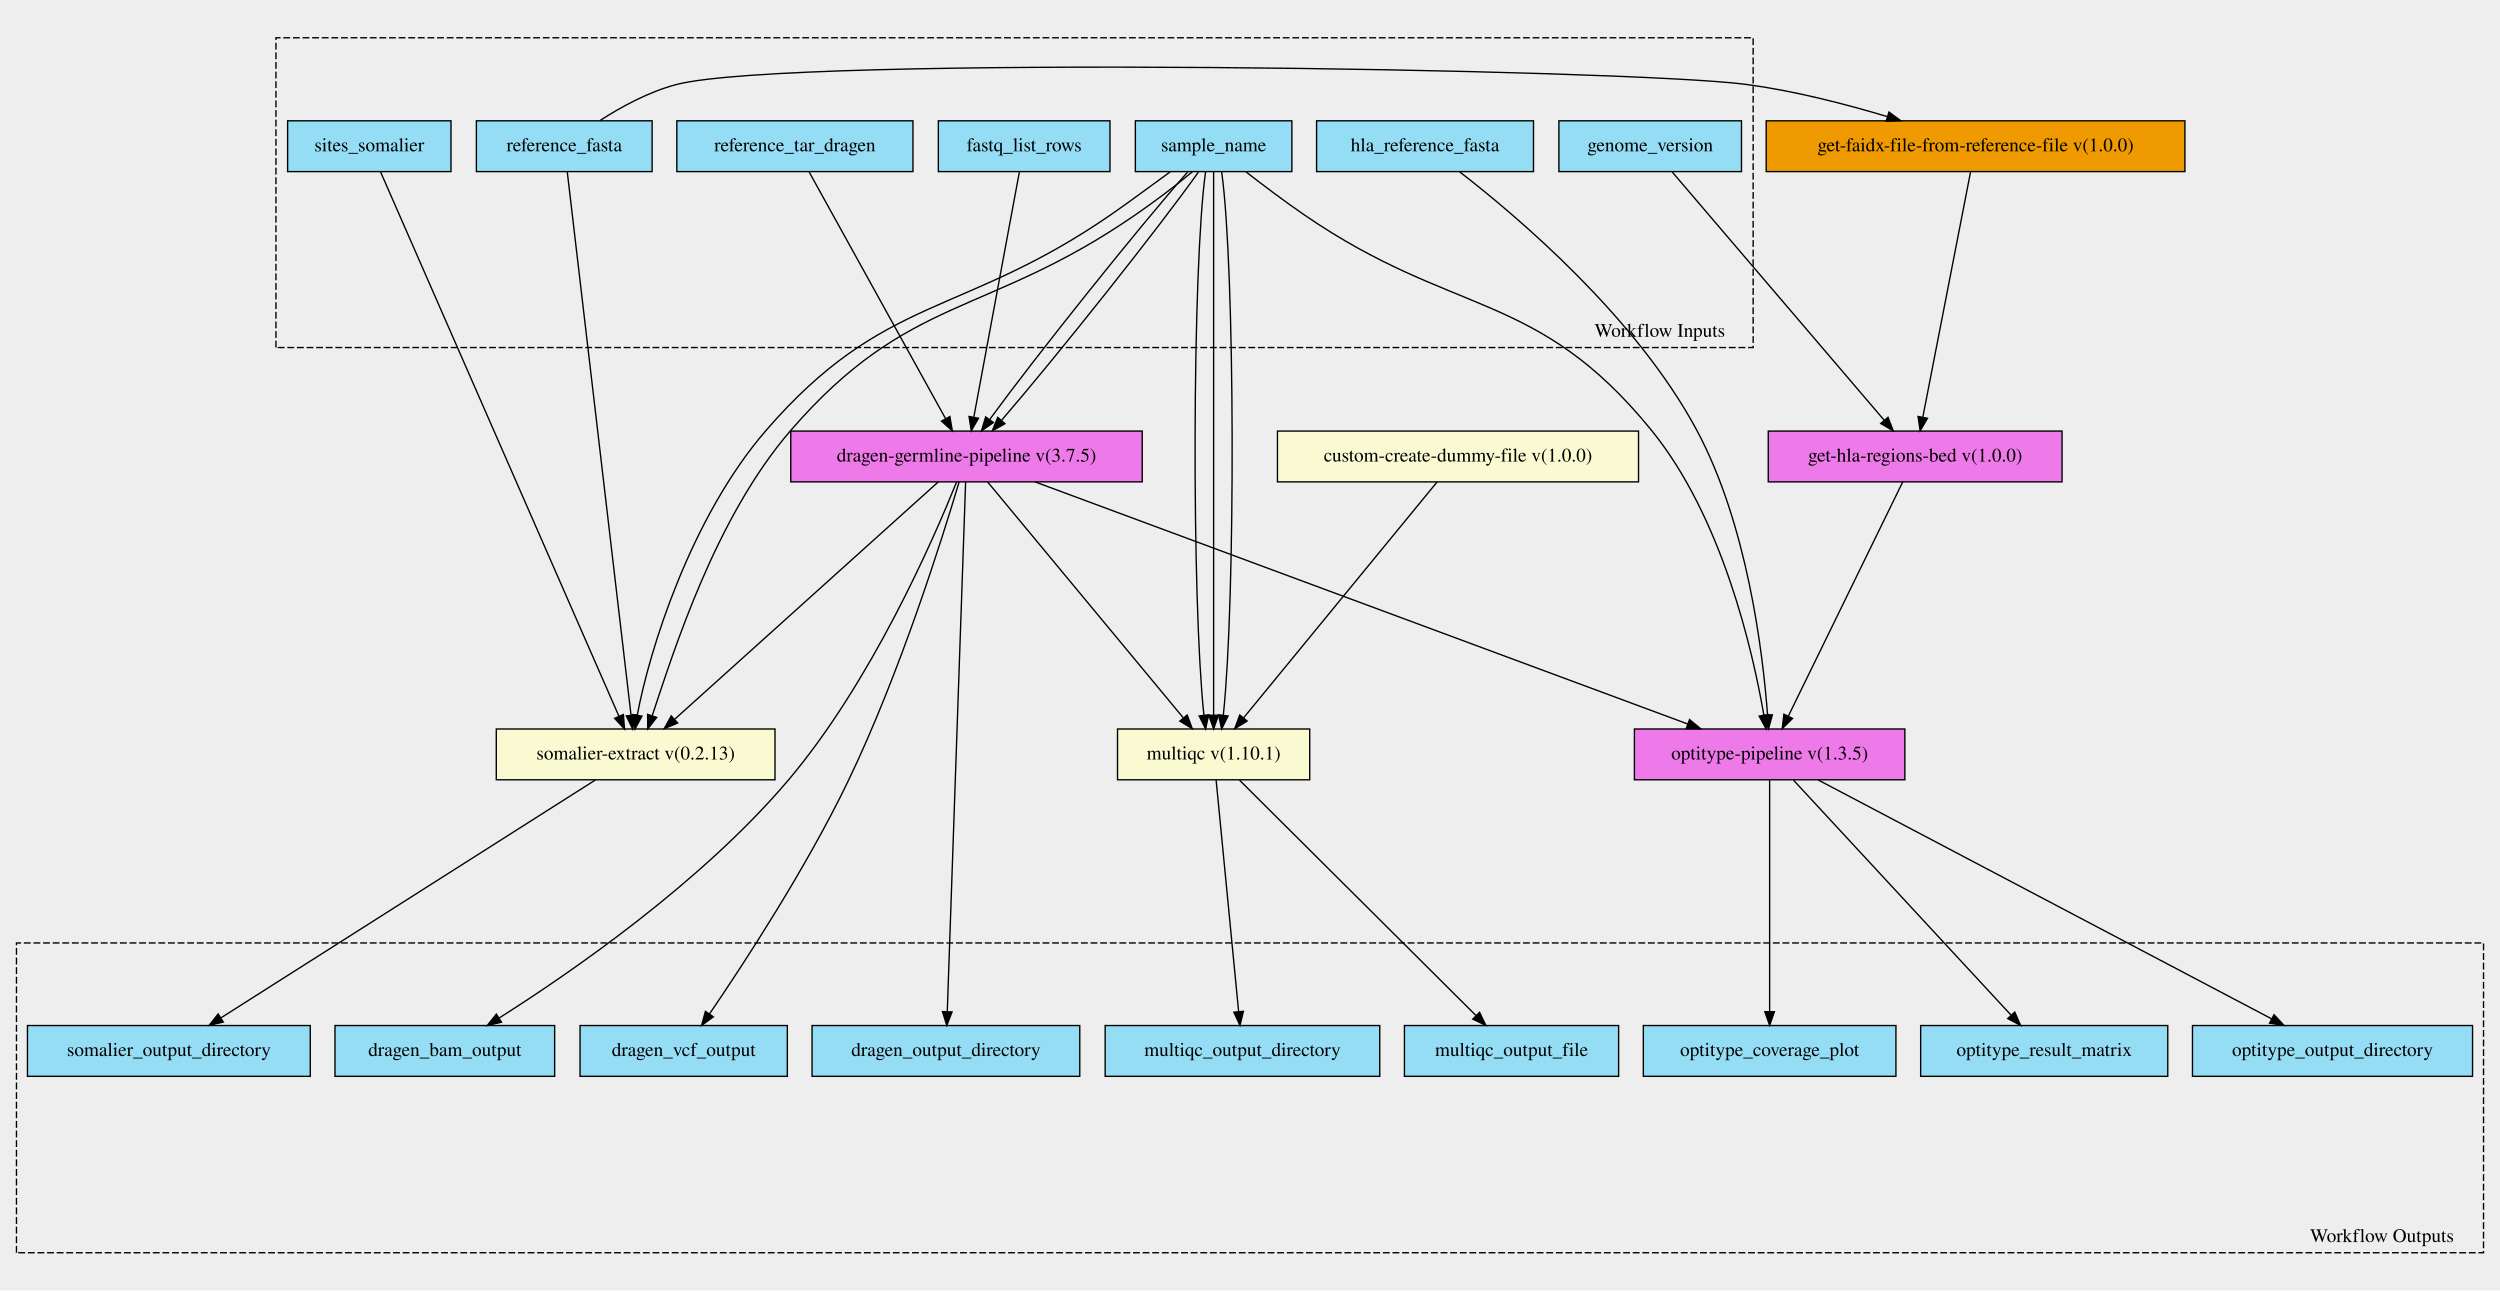
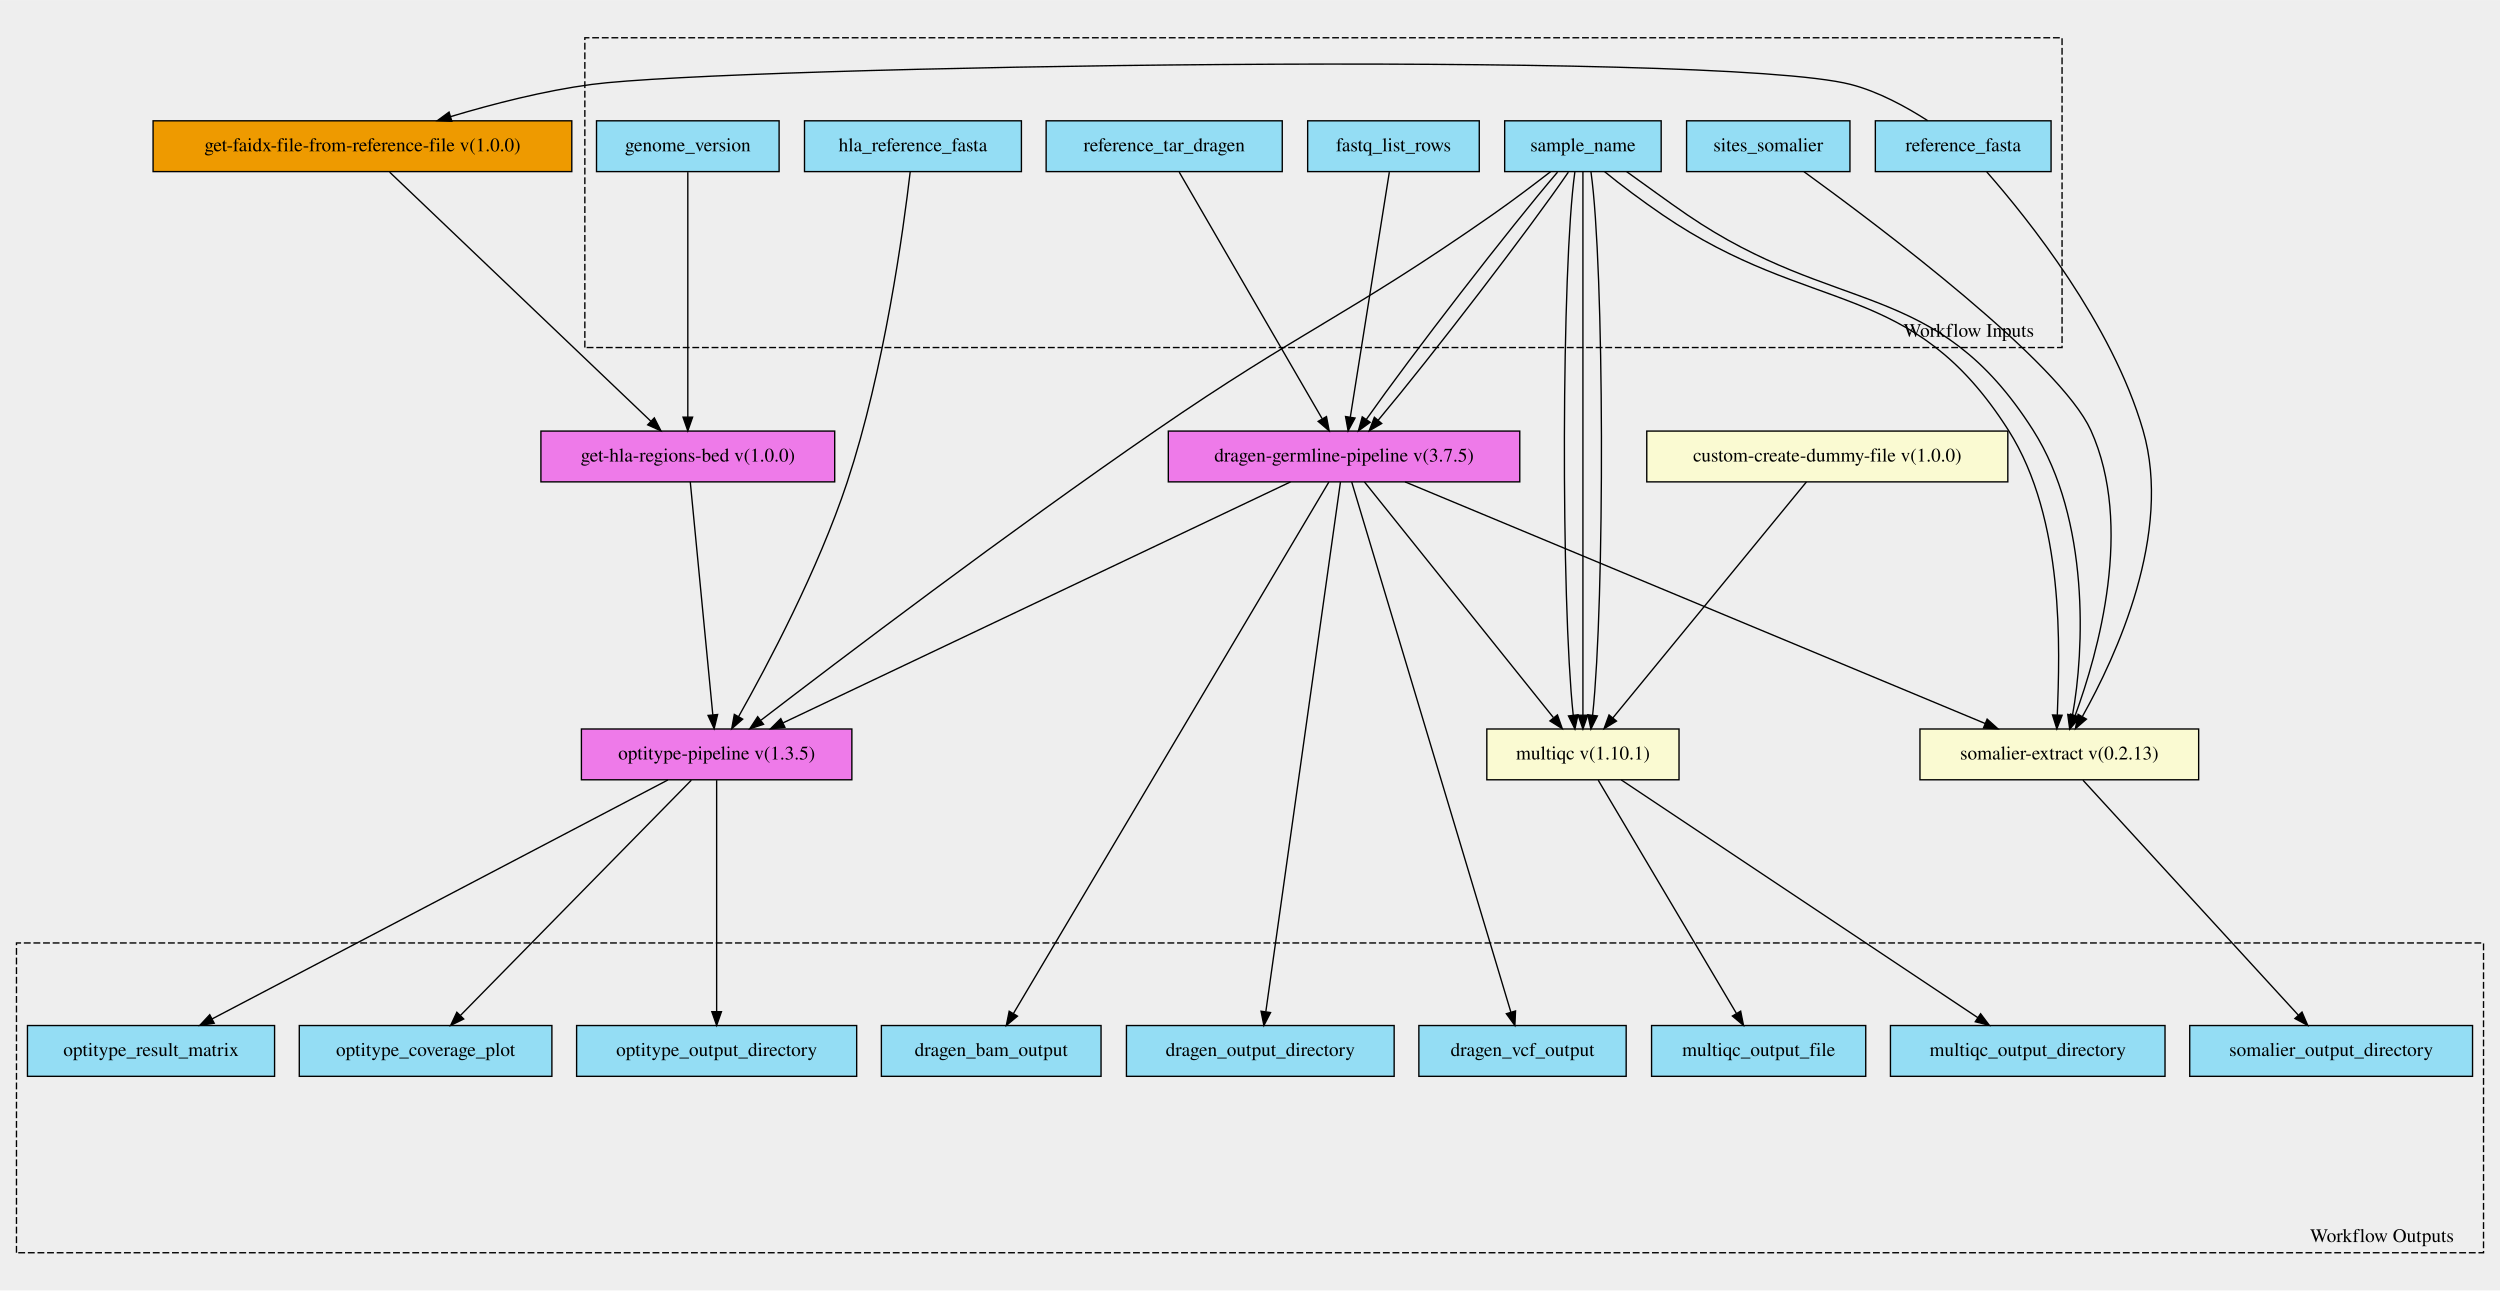
<svg xmlns="http://www.w3.org/2000/svg" xmlns:xlink="http://www.w3.org/1999/xlink" width="1821pt" height="940pt" viewBox="0.00 0.00 1821.00 939.88">
  <g id="graph0" class="graph" transform="scale(1 1) rotate(0) translate(4 935.882)">
    <polygon fill="#eeeeee" stroke="transparent" points="-4,4 -4,-935.882 1817,-935.882 1817,4 -4,4" />
    <g id="clust1" class="cluster">
-       <polygon fill="#eeeeee" stroke="#000000" stroke-dasharray="5,2" points="197,-682.794 197,-908.438 1273,-908.438 1273,-682.794 197,-682.794" />
-       <text text-anchor="middle" x="1205" y="-690.594" font-family="Times,serif" font-size="14.00" fill="#000000">Workflow Inputs</text>
+       <polygon fill="#eeeeee" stroke="#000000" stroke-dasharray="5,2" points="422,-682.794 422,-908.438 1498,-908.438 1498,-682.794 422,-682.794" />
+       <text text-anchor="middle" x="1430" y="-690.594" font-family="Times,serif" font-size="14.00" fill="#000000">Workflow Inputs</text>
    </g>
    <g id="clust2" class="cluster">
      <polygon fill="#eeeeee" stroke="#000000" stroke-dasharray="5,2" points="8,-23.444 8,-249.088 1805,-249.088 1805,-23.444 8,-23.444" />
      <text text-anchor="middle" x="1731" y="-31.244" font-family="Times,serif" font-size="14.00" fill="#000000">Workflow Outputs</text>
    </g>
    <g id="node1" class="node">
      <g id="a_node1">
-         <a xlink:title="The reference fasta file with a .fai index.&#10;Required for somalier and optitype steps&#10;">
-           <polygon fill="#94ddf4" stroke="#000000" points="343,-810.944 343,-847.944 471,-847.944 471,-810.944 343,-810.944" />
-           <text text-anchor="middle" x="407" y="-825.744" font-family="Times,serif" font-size="14.00" fill="#000000">reference_fasta</text>
-         </a>
-       </g>
+         <a xlink:title="What is the name of the sample?&#10;Used to pre-fill out many other inputs.&#10;">
+           <polygon fill="#94ddf4" stroke="#000000" points="1092,-810.944 1092,-847.944 1206,-847.944 1206,-810.944 1092,-810.944" />
+           <text text-anchor="middle" x="1149" y="-825.744" font-family="Times,serif" font-size="14.00" fill="#000000">sample_name</text>
+         </a>
+       </g>
+     </g>
+     <g id="node17" class="node">
+       <g id="a_node17">
+         <a xlink:href="https://github.com/umccr/cwl-ica/blob/beta-release/.github/catalogue/docs/workflows/dragen-germline-pipeline/3.7.5/dragen-germline-pipeline__3.7.5.md" xlink:title="Runs the dragen germline 3.7.5 workflow&#10;">
+           <polygon fill="#ee7ae9" stroke="#000000" points="847,-584.944 847,-621.944 1103,-621.944 1103,-584.944 847,-584.944" />
+           <text text-anchor="middle" x="975" y="-599.744" font-family="Times,serif" font-size="14.00" fill="#000000">dragen-germline-pipeline v(3.7.5)</text>
+         </a>
+       </g>
+     </g>
+     <g id="edge16" class="edge">
+       <path fill="none" stroke="#000000" d="M1130.518,-810.564C1096.153,-770.499 1023.844,-676.849 991.235,-630.463" />
+       <polygon fill="#000000" stroke="#000000" points="994.018,-628.336 985.445,-622.111 988.265,-632.323 994.018,-628.336" />
+     </g>
+     <g id="edge17" class="edge">
+       <path fill="none" stroke="#000000" d="M1138.41,-810.564C1110.968,-770.332 1038.589,-676.069 999.889,-629.887" />
+       <polygon fill="#000000" stroke="#000000" points="1002.434,-627.477 993.299,-622.111 997.094,-632.003 1002.434,-627.477" />
    </g>
    <g id="node18" class="node">
      <g id="a_node18">
+         <a xlink:href="https://github.com/umccr/cwl-ica/blob/beta-release/.github/catalogue/docs/tools/multiqc/1.10.1/multiqc__1.10.1.md" xlink:title="Runs multiqc on the run folder&#10;Uses a dummy file so that the folder can be placed in 'stream' mode.&#10;">
+           <polygon fill="#fafad2" stroke="#000000" points="1079,-367.944 1079,-404.944 1219,-404.944 1219,-367.944 1079,-367.944" />
+           <text text-anchor="middle" x="1149" y="-382.744" font-family="Times,serif" font-size="14.00" fill="#000000">multiqc v(1.10.1)</text>
+         </a>
+       </g>
+     </g>
+     <g id="edge18" class="edge">
+       <path fill="none" stroke="#000000" d="M1143.133,-810.691C1133.372,-741.273 1132.973,-498.601 1141.935,-415.002" />
+       <polygon fill="#000000" stroke="#000000" points="1145.424,-415.306 1143.168,-404.954 1138.476,-414.454 1145.424,-415.306" />
+     </g>
+     <g id="edge19" class="edge">
+       <path fill="none" stroke="#000000" d="M1149,-810.691C1149,-741.273 1149,-498.601 1149,-415.002" />
+       <polygon fill="#000000" stroke="#000000" points="1152.5,-414.954 1149,-404.954 1145.5,-414.954 1152.5,-414.954" />
+     </g>
+     <g id="edge20" class="edge">
+       <path fill="none" stroke="#000000" d="M1154.867,-810.691C1164.628,-741.273 1165.027,-498.601 1156.065,-415.002" />
+       <polygon fill="#000000" stroke="#000000" points="1159.524,-414.454 1154.832,-404.954 1152.576,-415.306 1159.524,-414.454" />
+     </g>
+     <g id="node19" class="node">
+       <g id="a_node19">
+         <a xlink:href="https://github.com/umccr/cwl-ica/blob/beta-release/.github/catalogue/docs/workflows/optitype-pipeline/1.3.5/optitype-pipeline__1.3.5.md" xlink:title="Run the optitype pipeline&#10;">
+           <polygon fill="#ee7ae9" stroke="#000000" points="419.5,-367.944 419.5,-404.944 616.5,-404.944 616.5,-367.944 419.5,-367.944" />
+           <text text-anchor="middle" x="518" y="-382.744" font-family="Times,serif" font-size="14.00" fill="#000000">optitype-pipeline v(1.3.5)</text>
+         </a>
+       </g>
+     </g>
+     <g id="edge21" class="edge">
+       <path fill="none" stroke="#000000" d="M1125.504,-810.935C1113.047,-801.303 1097.384,-789.478 1083,-779.444 976.931,-705.45 944.543,-695.753 838,-622.444 730.628,-548.564 607.572,-455.289 550.372,-411.415" />
+       <polygon fill="#000000" stroke="#000000" points="552.157,-408.373 542.095,-405.058 547.894,-413.925 552.157,-408.373" />
+     </g>
+     <g id="node20" class="node">
+       <g id="a_node20">
        <a xlink:href="https://github.com/umccr/cwl-ica/blob/beta-release/.github/catalogue/docs/tools/somalier-extract/0.2.13/somalier-extract__0.2.13.md" xlink:title="Runs the somalier extract function to call the fingerprint on the germline bam file&#10;">
-           <polygon fill="#fafad2" stroke="#000000" points="357.5,-367.944 357.5,-404.944 560.5,-404.944 560.5,-367.944 357.5,-367.944" />
-           <text text-anchor="middle" x="459" y="-382.744" font-family="Times,serif" font-size="14.00" fill="#000000">somalier-extract v(0.2.13)</text>
-         </a>
-       </g>
-     </g>
-     <g id="edge16" class="edge">
-       <path fill="none" stroke="#000000" d="M409.201,-810.691C417.35,-741.273 445.835,-498.601 455.648,-415.002" />
-       <polygon fill="#000000" stroke="#000000" points="459.137,-415.294 456.827,-404.954 452.185,-414.478 459.137,-415.294" />
+           <polygon fill="#fafad2" stroke="#000000" points="1394.5,-367.944 1394.5,-404.944 1597.5,-404.944 1597.5,-367.944 1394.5,-367.944" />
+           <text text-anchor="middle" x="1496" y="-382.744" font-family="Times,serif" font-size="14.00" fill="#000000">somalier-extract v(0.2.13)</text>
+         </a>
+       </g>
+     </g>
+     <g id="edge22" class="edge">
+       <path fill="none" stroke="#000000" d="M1164.809,-810.895C1176.475,-801.253 1192.377,-789.429 1207,-779.444 1315.974,-705.028 1388.252,-733.833 1459,-622.444 1500.147,-557.659 1496.282,-462.423 1494.545,-415.191" />
+       <polygon fill="#000000" stroke="#000000" points="1498.039,-414.939 1494.2,-405.064 1491.043,-415.178 1498.039,-414.939" />
+     </g>
+     <g id="edge23" class="edge">
+       <path fill="none" stroke="#000000" d="M1180.86,-810.895C1194.475,-801.253 1210.377,-789.429 1225,-779.444 1333.974,-705.028 1406.252,-733.833 1477,-622.444 1518.234,-557.523 1514.265,-462.022 1505.585,-414.893" />
+       <polygon fill="#000000" stroke="#000000" points="1509.005,-414.148 1503.553,-405.064 1502.15,-415.566 1509.005,-414.148" />
+     </g>
+     <g id="node2" class="node">
+       <g id="a_node2">
+         <a xlink:title="Path to ref data tarball&#10;">
+           <polygon fill="#94ddf4" stroke="#000000" points="758,-810.944 758,-847.944 930,-847.944 930,-810.944 758,-810.944" />
+           <text text-anchor="middle" x="844" y="-825.744" font-family="Times,serif" font-size="14.00" fill="#000000">reference_tar_dragen</text>
+         </a>
+       </g>
+     </g>
+     <g id="edge24" class="edge">
+       <path fill="none" stroke="#000000" d="M854.944,-810.564C878.071,-770.665 932,-677.627 959.001,-631.044" />
+       <polygon fill="#000000" stroke="#000000" points="962.193,-632.518 964.18,-622.111 956.137,-629.007 962.193,-632.518" />
+     </g>
+     <g id="node3" class="node">
+       <g id="a_node3">
+         <a xlink:title="Either hg38 (default) or GRCh37?&#10;Used to set chromosome regions to filter down bam file for optitype workflow&#10;">
+           <polygon fill="#94ddf4" stroke="#000000" points="430.5,-810.944 430.5,-847.944 563.5,-847.944 563.5,-810.944 430.5,-810.944" />
+           <text text-anchor="middle" x="497" y="-825.744" font-family="Times,serif" font-size="14.00" fill="#000000">genome_version</text>
+         </a>
+       </g>
+     </g>
+     <g id="node23" class="node">
+       <g id="a_node23">
+         <a xlink:href="https://github.com/umccr/cwl-ica/blob/beta-release/.github/catalogue/docs/workflows/get-hla-regions-bed/1.0.0/get-hla-regions-bed__1.0.0.md" xlink:title="Get the hla regions for input into the optitype workflow&#10;">
+           <polygon fill="#ee7ae9" stroke="#000000" points="390,-584.944 390,-621.944 604,-621.944 604,-584.944 390,-584.944" />
+           <text text-anchor="middle" x="497" y="-599.744" font-family="Times,serif" font-size="14.00" fill="#000000">get-hla-regions-bed v(1.0.0)</text>
+         </a>
+       </g>
+     </g>
+     <g id="edge25" class="edge">
+       <path fill="none" stroke="#000000" d="M497,-810.564C497,-770.998 497,-679.177 497,-632.221" />
+       <polygon fill="#000000" stroke="#000000" points="500.5,-632.111 497,-622.111 493.5,-632.111 500.5,-632.111" />
+     </g>
+     <g id="node4" class="node">
+       <g id="a_node4">
+         <a xlink:title="Reference to align / filter large output bam to before running through optitype tool&#10;">
+           <polygon fill="#94ddf4" stroke="#000000" points="582,-810.944 582,-847.944 740,-847.944 740,-810.944 582,-810.944" />
+           <text text-anchor="middle" x="661" y="-825.744" font-family="Times,serif" font-size="14.00" fill="#000000">hla_reference_fasta</text>
+         </a>
+       </g>
+     </g>
+     <g id="edge26" class="edge">
+       <path fill="none" stroke="#000000" d="M658.998,-810.902C654.172,-769.459 640.234,-666.513 613,-584.444 591.911,-520.894 555.049,-451.356 533.979,-413.952" />
+       <polygon fill="#000000" stroke="#000000" points="536.966,-412.123 528.982,-405.158 530.88,-415.582 536.966,-412.123" />
+     </g>
+     <g id="node5" class="node">
+       <g id="a_node5">
+         <a xlink:title="The row of fastq lists.&#10;  Each row has the following attributes:&#10;    * RGID&#10;    * RGLB&#10;    * RGSM&#10;    * Lane&#10;    * Read1File&#10;    * Read2File (optional)&#10;">
+           <polygon fill="#94ddf4" stroke="#000000" points="948.5,-810.944 948.5,-847.944 1073.5,-847.944 1073.5,-810.944 948.5,-810.944" />
+           <text text-anchor="middle" x="1011" y="-825.744" font-family="Times,serif" font-size="14.00" fill="#000000">fastq_list_rows</text>
+         </a>
+       </g>
+     </g>
+     <g id="edge27" class="edge">
+       <path fill="none" stroke="#000000" d="M1007.993,-810.564C1001.69,-770.998 987.064,-679.177 979.584,-632.221" />
+       <polygon fill="#000000" stroke="#000000" points="983.003,-631.436 977.973,-622.111 976.09,-632.537 983.003,-631.436" />
+     </g>
+     <g id="node6" class="node">
+       <g id="a_node6">
+         <a xlink:title="gzipped vcf file. Required for somalier sites&#10;">
+           <polygon fill="#94ddf4" stroke="#000000" points="1224.5,-810.944 1224.5,-847.944 1343.5,-847.944 1343.5,-810.944 1224.5,-810.944" />
+           <text text-anchor="middle" x="1284" y="-825.744" font-family="Times,serif" font-size="14.00" fill="#000000">sites_somalier</text>
+         </a>
+       </g>
+     </g>
+     <g id="edge28" class="edge">
+       <path fill="none" stroke="#000000" d="M1310.025,-810.868C1366.428,-769.971 1496.671,-671.867 1519,-622.444 1550.356,-553.037 1524.379,-460.692 1507.559,-414.812" />
+       <polygon fill="#000000" stroke="#000000" points="1510.745,-413.341 1503.929,-405.23 1504.199,-415.821 1510.745,-413.341" />
+     </g>
+     <g id="node7" class="node">
+       <g id="a_node7">
+         <a xlink:title="The reference fasta file with a .fai index.&#10;Required for somalier and optitype steps&#10;">
+           <polygon fill="#94ddf4" stroke="#000000" points="1362,-810.944 1362,-847.944 1490,-847.944 1490,-810.944 1362,-810.944" />
+           <text text-anchor="middle" x="1426" y="-825.744" font-family="Times,serif" font-size="14.00" fill="#000000">reference_fasta</text>
+         </a>
+       </g>
+     </g>
+     <g id="edge30" class="edge">
+       <path fill="none" stroke="#000000" d="M1443.146,-810.738C1473.241,-776.486 1534.505,-700.055 1557,-622.444 1578.722,-547.499 1537.509,-458.084 1512.75,-413.922" />
+       <polygon fill="#000000" stroke="#000000" points="1515.76,-412.136 1507.745,-405.207 1509.69,-415.622 1515.76,-412.136" />
    </g>
    <g id="node22" class="node">
      <g id="a_node22">
        <a xlink:href="https://github.com/umccr/cwl-ica/blob/beta-release/.github/catalogue/docs/expressions/get-faidx-file-from-reference-file/1.0.0/get-faidx-file-from-reference-file__1.0.0.md" xlink:title="Get the index of the reference fasta as its own file.&#10;Used by the get-regions-bed workflow&#10;">
-           <polygon fill="#ee9a00" stroke="#000000" points="1282.5,-810.944 1282.5,-847.944 1587.5,-847.944 1587.5,-810.944 1282.5,-810.944" />
-           <text text-anchor="middle" x="1435" y="-825.744" font-family="Times,serif" font-size="14.00" fill="#000000">get-faidx-file-from-reference-file v(1.0.0)</text>
-         </a>
-       </g>
-     </g>
-     <g id="edge17" class="edge">
-       <path fill="none" stroke="#000000" d="M432.899,-848.072C448.365,-858.032 468.865,-869.282 489,-874.444 572.844,-895.938 1182.193,-885.802 1268,-874.444 1302.516,-869.875 1340.025,-860.213 1370.735,-851.009" />
-       <polygon fill="#000000" stroke="#000000" points="1371.91,-854.31 1380.454,-848.044 1369.868,-847.614 1371.91,-854.31" />
-     </g>
-     <g id="node2" class="node">
-       <g id="a_node2">
-         <a xlink:title="Reference to align / filter large output bam to before running through optitype tool&#10;">
-           <polygon fill="#94ddf4" stroke="#000000" points="955,-810.944 955,-847.944 1113,-847.944 1113,-810.944 955,-810.944" />
-           <text text-anchor="middle" x="1034" y="-825.744" font-family="Times,serif" font-size="14.00" fill="#000000">hla_reference_fasta</text>
-         </a>
-       </g>
-     </g>
-     <g id="node20" class="node">
-       <g id="a_node20">
-         <a xlink:href="https://github.com/umccr/cwl-ica/blob/beta-release/.github/catalogue/docs/workflows/optitype-pipeline/1.3.5/optitype-pipeline__1.3.5.md" xlink:title="Run the optitype pipeline&#10;">
-           <polygon fill="#ee7ae9" stroke="#000000" points="1186.5,-367.944 1186.5,-404.944 1383.5,-404.944 1383.5,-367.944 1186.5,-367.944" />
-           <text text-anchor="middle" x="1285" y="-382.744" font-family="Times,serif" font-size="14.00" fill="#000000">optitype-pipeline v(1.3.5)</text>
-         </a>
-       </g>
-     </g>
-     <g id="edge18" class="edge">
-       <path fill="none" stroke="#000000" d="M1059.14,-810.829C1101.752,-777.856 1187.831,-704.846 1232,-622.444 1268.641,-554.087 1279.998,-461.524 1283.483,-415.263" />
-       <polygon fill="#000000" stroke="#000000" points="1286.99,-415.281 1284.178,-405.066 1280.006,-414.805 1286.99,-415.281" />
-     </g>
-     <g id="node3" class="node">
-       <g id="a_node3">
-         <a xlink:title="What is the name of the sample?&#10;Used to pre-fill out many other inputs.&#10;">
-           <polygon fill="#94ddf4" stroke="#000000" points="823,-810.944 823,-847.944 937,-847.944 937,-810.944 823,-810.944" />
-           <text text-anchor="middle" x="880" y="-825.744" font-family="Times,serif" font-size="14.00" fill="#000000">sample_name</text>
-         </a>
-       </g>
-     </g>
-     <g id="node17" class="node">
-       <g id="a_node17">
-         <a xlink:href="https://github.com/umccr/cwl-ica/blob/beta-release/.github/catalogue/docs/workflows/dragen-germline-pipeline/3.7.5/dragen-germline-pipeline__3.7.5.md" xlink:title="Runs the dragen germline 3.7.5 workflow&#10;">
-           <polygon fill="#ee7ae9" stroke="#000000" points="572,-584.944 572,-621.944 828,-621.944 828,-584.944 572,-584.944" />
-           <text text-anchor="middle" x="700" y="-599.744" font-family="Times,serif" font-size="14.00" fill="#000000">dragen-germline-pipeline v(3.7.5)</text>
-         </a>
-       </g>
-     </g>
-     <g id="edge19" class="edge">
-       <path fill="none" stroke="#000000" d="M861.017,-810.564C825.588,-770.499 750.793,-676.849 716.952,-630.463" />
-       <polygon fill="#000000" stroke="#000000" points="719.623,-628.183 710.941,-622.111 713.941,-632.272 719.623,-628.183" />
-     </g>
-     <g id="edge20" class="edge">
-       <path fill="none" stroke="#000000" d="M868.909,-810.564C840.399,-770.332 765.517,-676.069 725.591,-629.887" />
-       <polygon fill="#000000" stroke="#000000" points="728.011,-627.337 718.795,-622.111 722.74,-631.944 728.011,-627.337" />
-     </g>
-     <g id="edge21" class="edge">
-       <path fill="none" stroke="#000000" d="M848.523,-810.87C835.105,-801.221 819.438,-789.399 805,-779.444 696.673,-704.752 640.113,-721.933 554,-622.444 499.243,-559.182 469.012,-462.529 460.178,-414.94" />
-       <polygon fill="#000000" stroke="#000000" points="463.622,-414.316 458.539,-405.02 456.716,-415.457 463.622,-414.316" />
-     </g>
-     <g id="edge22" class="edge">
-       <path fill="none" stroke="#000000" d="M864.575,-810.87C853.105,-801.221 837.438,-789.399 823,-779.444 714.673,-704.752 658.113,-721.933 572,-622.444 517.128,-559.049 486.885,-462.122 471.077,-414.641" />
-       <polygon fill="#000000" stroke="#000000" points="474.343,-413.373 467.827,-405.02 467.712,-415.614 474.343,-413.373" />
-     </g>
-     <g id="node19" class="node">
-       <g id="a_node19">
-         <a xlink:href="https://github.com/umccr/cwl-ica/blob/beta-release/.github/catalogue/docs/tools/multiqc/1.10.1/multiqc__1.10.1.md" xlink:title="Runs multiqc on the run folder&#10;Uses a dummy file so that the folder can be placed in 'stream' mode.&#10;">
-           <polygon fill="#fafad2" stroke="#000000" points="810,-367.944 810,-404.944 950,-404.944 950,-367.944 810,-367.944" />
-           <text text-anchor="middle" x="880" y="-382.744" font-family="Times,serif" font-size="14.00" fill="#000000">multiqc v(1.10.1)</text>
-         </a>
-       </g>
-     </g>
-     <g id="edge23" class="edge">
-       <path fill="none" stroke="#000000" d="M874.133,-810.691C864.372,-741.273 863.973,-498.601 872.935,-415.002" />
-       <polygon fill="#000000" stroke="#000000" points="876.424,-415.306 874.168,-404.954 869.476,-414.454 876.424,-415.306" />
-     </g>
-     <g id="edge24" class="edge">
-       <path fill="none" stroke="#000000" d="M880,-810.691C880,-741.273 880,-498.601 880,-415.002" />
-       <polygon fill="#000000" stroke="#000000" points="883.5,-414.954 880,-404.954 876.5,-414.954 883.5,-414.954" />
-     </g>
-     <g id="edge25" class="edge">
-       <path fill="none" stroke="#000000" d="M885.867,-810.691C895.628,-741.273 896.027,-498.601 887.065,-415.002" />
-       <polygon fill="#000000" stroke="#000000" points="890.524,-414.454 885.832,-404.954 883.576,-415.306 890.524,-414.454" />
-     </g>
-     <g id="edge26" class="edge">
-       <path fill="none" stroke="#000000" d="M903.436,-810.849C915.877,-801.194 931.544,-789.373 946,-779.444 1055.082,-704.518 1115.539,-725.142 1199,-622.444 1250.393,-559.205 1272.581,-462.541 1280.816,-414.945" />
-       <polygon fill="#000000" stroke="#000000" points="1284.278,-415.46 1282.452,-405.023 1277.372,-414.321 1284.278,-415.46" />
-     </g>
-     <g id="node4" class="node">
-       <g id="a_node4">
-         <a xlink:title="gzipped vcf file. Required for somalier sites&#10;">
-           <polygon fill="#94ddf4" stroke="#000000" points="205.5,-810.944 205.5,-847.944 324.5,-847.944 324.5,-810.944 205.5,-810.944" />
-           <text text-anchor="middle" x="265" y="-825.744" font-family="Times,serif" font-size="14.00" fill="#000000">sites_somalier</text>
-         </a>
-       </g>
-     </g>
-     <g id="edge27" class="edge">
-       <path fill="none" stroke="#000000" d="M273.212,-810.691C303.705,-741.061 410.534,-497.115 446.827,-414.24" />
-       <polygon fill="#000000" stroke="#000000" points="450.088,-415.518 450.894,-404.954 443.676,-412.71 450.088,-415.518" />
-     </g>
-     <g id="node5" class="node">
-       <g id="a_node5">
-         <a xlink:title="The row of fastq lists.&#10;  Each row has the following attributes:&#10;    * RGID&#10;    * RGLB&#10;    * RGSM&#10;    * Lane&#10;    * Read1File&#10;    * Read2File (optional)&#10;">
-           <polygon fill="#94ddf4" stroke="#000000" points="679.5,-810.944 679.5,-847.944 804.5,-847.944 804.5,-810.944 679.5,-810.944" />
-           <text text-anchor="middle" x="742" y="-825.744" font-family="Times,serif" font-size="14.00" fill="#000000">fastq_list_rows</text>
-         </a>
-       </g>
-     </g>
-     <g id="edge28" class="edge">
-       <path fill="none" stroke="#000000" d="M738.491,-810.564C731.139,-770.998 714.074,-679.177 705.348,-632.221" />
-       <polygon fill="#000000" stroke="#000000" points="708.737,-631.303 703.469,-622.111 701.855,-632.582 708.737,-631.303" />
-     </g>
-     <g id="node6" class="node">
-       <g id="a_node6">
-         <a xlink:title="Path to ref data tarball&#10;">
-           <polygon fill="#94ddf4" stroke="#000000" points="489,-810.944 489,-847.944 661,-847.944 661,-810.944 489,-810.944" />
-           <text text-anchor="middle" x="575" y="-825.744" font-family="Times,serif" font-size="14.00" fill="#000000">reference_tar_dragen</text>
+           <polygon fill="#ee9a00" stroke="#000000" points="107.5,-810.944 107.5,-847.944 412.5,-847.944 412.5,-810.944 107.5,-810.944" />
+           <text text-anchor="middle" x="260" y="-825.744" font-family="Times,serif" font-size="14.00" fill="#000000">get-faidx-file-from-reference-file v(1.0.0)</text>
        </a>
      </g>
    </g>
    <g id="edge29" class="edge">
-       <path fill="none" stroke="#000000" d="M585.442,-810.564C607.51,-770.665 658.969,-677.627 684.734,-631.044" />
-       <polygon fill="#000000" stroke="#000000" points="687.898,-632.556 689.675,-622.111 681.772,-629.168 687.898,-632.556" />
-     </g>
-     <g id="node7" class="node">
-       <g id="a_node7">
-         <a xlink:title="Either hg38 (default) or GRCh37?&#10;Used to set chromosome regions to filter down bam file for optitype workflow&#10;">
-           <polygon fill="#94ddf4" stroke="#000000" points="1131.5,-810.944 1131.5,-847.944 1264.5,-847.944 1264.5,-810.944 1131.5,-810.944" />
-           <text text-anchor="middle" x="1198" y="-825.744" font-family="Times,serif" font-size="14.00" fill="#000000">genome_version</text>
-         </a>
-       </g>
-     </g>
-     <g id="node23" class="node">
-       <g id="a_node23">
-         <a xlink:href="https://github.com/umccr/cwl-ica/blob/beta-release/.github/catalogue/docs/workflows/get-hla-regions-bed/1.0.0/get-hla-regions-bed__1.0.0.md" xlink:title="Get the hla regions for input into the optitype workflow&#10;">
-           <polygon fill="#ee7ae9" stroke="#000000" points="1284,-584.944 1284,-621.944 1498,-621.944 1498,-584.944 1284,-584.944" />
-           <text text-anchor="middle" x="1391" y="-599.744" font-family="Times,serif" font-size="14.00" fill="#000000">get-hla-regions-bed v(1.0.0)</text>
-         </a>
-       </g>
-     </g>
-     <g id="edge30" class="edge">
-       <path fill="none" stroke="#000000" d="M1214.123,-810.564C1248.48,-770.332 1328.979,-676.069 1368.418,-629.887" />
-       <polygon fill="#000000" stroke="#000000" points="1371.226,-631.988 1375.059,-622.111 1365.903,-627.442 1371.226,-631.988" />
+       <path fill="none" stroke="#000000" d="M1400.101,-848.072C1384.635,-858.032 1364.135,-869.282 1344,-874.444 1245.303,-899.745 528.008,-887.814 427,-874.444 392.484,-869.875 354.975,-860.213 324.265,-851.009" />
+       <polygon fill="#000000" stroke="#000000" points="325.132,-847.614 314.546,-848.044 323.089,-854.31 325.132,-847.614" />
    </g>
    <g id="node8" class="node">
      <g id="a_node8">
-         <a xlink:title="Output directory from somalier step&#10;">
-           <polygon fill="#94ddf4" stroke="#000000" points="16,-151.944 16,-188.944 222,-188.944 222,-151.944 16,-151.944" />
-           <text text-anchor="middle" x="119" y="-166.744" font-family="Times,serif" font-size="14.00" fill="#000000">somalier_output_directory</text>
+         <a xlink:title="Output directory for dragen&#10;">
+           <polygon fill="#94ddf4" stroke="#000000" points="816.5,-151.944 816.5,-188.944 1011.5,-188.944 1011.5,-151.944 816.5,-151.944" />
+           <text text-anchor="middle" x="914" y="-166.744" font-family="Times,serif" font-size="14.00" fill="#000000">dragen_output_directory</text>
        </a>
      </g>
    </g>
    <g id="node9" class="node">
      <g id="a_node9">
-         <a xlink:title="Output directory with multiqc data and html&#10;">
-           <polygon fill="#94ddf4" stroke="#000000" points="801,-151.944 801,-188.944 1001,-188.944 1001,-151.944 801,-151.944" />
-           <text text-anchor="middle" x="901" y="-166.744" font-family="Times,serif" font-size="14.00" fill="#000000">multiqc_output_directory</text>
+         <a xlink:title="Output html for multiqc&#10;">
+           <polygon fill="#94ddf4" stroke="#000000" points="1199,-151.944 1199,-188.944 1355,-188.944 1355,-151.944 1199,-151.944" />
+           <text text-anchor="middle" x="1277" y="-166.744" font-family="Times,serif" font-size="14.00" fill="#000000">multiqc_output_file</text>
        </a>
      </g>
    </g>
    <g id="node10" class="node">
      <g id="a_node10">
-         <a xlink:title="Output alignment file for dragen germline run&#10;">
-           <polygon fill="#94ddf4" stroke="#000000" points="240,-151.944 240,-188.944 400,-188.944 400,-151.944 240,-151.944" />
-           <text text-anchor="middle" x="320" y="-166.744" font-family="Times,serif" font-size="14.00" fill="#000000">dragen_bam_output</text>
+         <a xlink:title="Output directory with multiqc data and html&#10;">
+           <polygon fill="#94ddf4" stroke="#000000" points="1373,-151.944 1373,-188.944 1573,-188.944 1573,-151.944 1373,-151.944" />
+           <text text-anchor="middle" x="1473" y="-166.744" font-family="Times,serif" font-size="14.00" fill="#000000">multiqc_output_directory</text>
        </a>
      </g>
    </g>
    <g id="node11" class="node">
      <g id="a_node11">
        <a xlink:title="Output directory for optitype files&#10;">
-           <polygon fill="#94ddf4" stroke="#000000" points="1593,-151.944 1593,-188.944 1797,-188.944 1797,-151.944 1593,-151.944" />
-           <text text-anchor="middle" x="1695" y="-166.744" font-family="Times,serif" font-size="14.00" fill="#000000">optitype_output_directory</text>
+           <polygon fill="#94ddf4" stroke="#000000" points="416,-151.944 416,-188.944 620,-188.944 620,-151.944 416,-151.944" />
+           <text text-anchor="middle" x="518" y="-166.744" font-family="Times,serif" font-size="14.00" fill="#000000">optitype_output_directory</text>
        </a>
      </g>
    </g>
    <g id="node12" class="node">
      <g id="a_node12">
        <a xlink:title="Output vcf file for dragen germline run&#10;">
-           <polygon fill="#94ddf4" stroke="#000000" points="418.5,-151.944 418.5,-188.944 569.5,-188.944 569.5,-151.944 418.5,-151.944" />
-           <text text-anchor="middle" x="494" y="-166.744" font-family="Times,serif" font-size="14.00" fill="#000000">dragen_vcf_output</text>
+           <polygon fill="#94ddf4" stroke="#000000" points="1029.5,-151.944 1029.5,-188.944 1180.5,-188.944 1180.5,-151.944 1029.5,-151.944" />
+           <text text-anchor="middle" x="1105" y="-166.744" font-family="Times,serif" font-size="14.00" fill="#000000">dragen_vcf_output</text>
        </a>
      </g>
    </g>
    <g id="node13" class="node">
      <g id="a_node13">
-         <a xlink:title="Output matrix file from optitype step&#10;">
-           <polygon fill="#94ddf4" stroke="#000000" points="1395,-151.944 1395,-188.944 1575,-188.944 1575,-151.944 1395,-151.944" />
-           <text text-anchor="middle" x="1485" y="-166.744" font-family="Times,serif" font-size="14.00" fill="#000000">optitype_result_matrix</text>
+         <a xlink:title="Output directory from somalier step&#10;">
+           <polygon fill="#94ddf4" stroke="#000000" points="1591,-151.944 1591,-188.944 1797,-188.944 1797,-151.944 1591,-151.944" />
+           <text text-anchor="middle" x="1694" y="-166.744" font-family="Times,serif" font-size="14.00" fill="#000000">somalier_output_directory</text>
        </a>
      </g>
    </g>
    <g id="node14" class="node">
      <g id="a_node14">
-         <a xlink:title="Output directory for dragen&#10;">
-           <polygon fill="#94ddf4" stroke="#000000" points="587.5,-151.944 587.5,-188.944 782.5,-188.944 782.5,-151.944 587.5,-151.944" />
-           <text text-anchor="middle" x="685" y="-166.744" font-family="Times,serif" font-size="14.00" fill="#000000">dragen_output_directory</text>
+         <a xlink:title="Output coverage pdf from optitype step&#10;">
+           <polygon fill="#94ddf4" stroke="#000000" points="214,-151.944 214,-188.944 398,-188.944 398,-151.944 214,-151.944" />
+           <text text-anchor="middle" x="306" y="-166.744" font-family="Times,serif" font-size="14.00" fill="#000000">optitype_coverage_plot</text>
        </a>
      </g>
    </g>
    <g id="node15" class="node">
      <g id="a_node15">
-         <a xlink:title="Output coverage pdf from optitype step&#10;">
-           <polygon fill="#94ddf4" stroke="#000000" points="1193,-151.944 1193,-188.944 1377,-188.944 1377,-151.944 1193,-151.944" />
-           <text text-anchor="middle" x="1285" y="-166.744" font-family="Times,serif" font-size="14.00" fill="#000000">optitype_coverage_plot</text>
+         <a xlink:title="Output matrix file from optitype step&#10;">
+           <polygon fill="#94ddf4" stroke="#000000" points="16,-151.944 16,-188.944 196,-188.944 196,-151.944 16,-151.944" />
+           <text text-anchor="middle" x="106" y="-166.744" font-family="Times,serif" font-size="14.00" fill="#000000">optitype_result_matrix</text>
        </a>
      </g>
    </g>
    <g id="node16" class="node">
      <g id="a_node16">
-         <a xlink:title="Output html for multiqc&#10;">
-           <polygon fill="#94ddf4" stroke="#000000" points="1019,-151.944 1019,-188.944 1175,-188.944 1175,-151.944 1019,-151.944" />
-           <text text-anchor="middle" x="1097" y="-166.744" font-family="Times,serif" font-size="14.00" fill="#000000">multiqc_output_file</text>
+         <a xlink:title="Output alignment file for dragen germline run&#10;">
+           <polygon fill="#94ddf4" stroke="#000000" points="638,-151.944 638,-188.944 798,-188.944 798,-151.944 638,-151.944" />
+           <text text-anchor="middle" x="718" y="-166.744" font-family="Times,serif" font-size="14.00" fill="#000000">dragen_bam_output</text>
        </a>
      </g>
    </g>
    <g id="edge4" class="edge">
-       <path fill="none" stroke="#000000" d="M692.747,-584.747C675.822,-542.7 630.516,-438.789 570,-367.444 507.151,-293.348 412.702,-228.103 359.708,-194.504" />
-       <polygon fill="#000000" stroke="#000000" points="361.27,-191.352 350.941,-188.995 357.546,-197.279 361.27,-191.352" />
+       <path fill="none" stroke="#000000" d="M972.379,-584.838C962.798,-516.829 929.631,-281.401 918.038,-199.109" />
+       <polygon fill="#000000" stroke="#000000" points="921.472,-198.394 916.611,-188.98 914.541,-199.37 921.472,-198.394" />
    </g>
    <g id="edge5" class="edge">
-       <path fill="none" stroke="#000000" d="M694.611,-584.88C682.559,-544.377 651.517,-445.452 614,-367.444 583.389,-303.795 538.003,-234.347 512.727,-197.297" />
-       <polygon fill="#000000" stroke="#000000" points="515.598,-195.296 507.053,-189.031 509.826,-199.257 515.598,-195.296" />
+       <path fill="none" stroke="#000000" d="M980.586,-584.838C1001.046,-516.691 1071.976,-280.439 1096.544,-198.607" />
+       <polygon fill="#000000" stroke="#000000" points="1099.911,-199.564 1099.435,-188.98 1093.207,-197.551 1099.911,-199.564" />
    </g>
    <g id="edge6" class="edge">
-       <path fill="none" stroke="#000000" d="M699.356,-584.838C697,-516.829 688.844,-281.401 685.993,-199.109" />
-       <polygon fill="#000000" stroke="#000000" points="689.486,-198.852 685.642,-188.98 682.49,-199.095 689.486,-198.852" />
+       <path fill="none" stroke="#000000" d="M963.957,-584.838C923.344,-516.413 782.142,-278.512 734.127,-197.615" />
+       <polygon fill="#000000" stroke="#000000" points="737.116,-195.793 729.002,-188.98 731.096,-199.365 737.116,-195.793" />
    </g>
    <g id="edge1" class="edge">
-       <path fill="none" stroke="#000000" d="M679.452,-584.942C636.43,-546.204 536.792,-456.489 487.571,-412.169" />
-       <polygon fill="#000000" stroke="#000000" points="489.611,-409.297 479.838,-405.206 484.927,-414.499 489.611,-409.297" />
+       <path fill="none" stroke="#000000" d="M989.835,-584.942C1020.641,-546.523 1091.651,-457.965 1127.485,-413.275" />
+       <polygon fill="#000000" stroke="#000000" points="1130.43,-415.197 1133.955,-405.206 1124.969,-410.818 1130.43,-415.197" />
    </g>
    <g id="edge2" class="edge">
-       <path fill="none" stroke="#000000" d="M715.347,-584.942C747.281,-546.444 820.979,-457.597 857.974,-412.997" />
-       <polygon fill="#000000" stroke="#000000" points="860.746,-415.138 864.437,-405.206 855.358,-410.668 860.746,-415.138" />
+       <path fill="none" stroke="#000000" d="M936.036,-584.942C852.752,-545.396 657.583,-452.723 566.463,-409.455" />
+       <polygon fill="#000000" stroke="#000000" points="567.724,-406.18 557.189,-405.052 564.721,-412.503 567.724,-406.18" />
    </g>
    <g id="edge3" class="edge">
-       <path fill="none" stroke="#000000" d="M749.877,-584.942C857.243,-545.116 1109.865,-451.408 1225.42,-408.544" />
-       <polygon fill="#000000" stroke="#000000" points="1226.676,-411.811 1234.835,-405.052 1224.242,-405.248 1226.676,-411.811" />
+       <path fill="none" stroke="#000000" d="M1019.42,-584.942C1114.753,-545.236 1338.67,-451.972 1442.005,-408.933" />
+       <polygon fill="#000000" stroke="#000000" points="1443.437,-412.128 1451.323,-405.052 1440.746,-405.666 1443.437,-412.128" />
    </g>
    <g id="edge7" class="edge">
-       <path fill="none" stroke="#000000" d="M429.717,-367.841C368.209,-328.765 225.616,-238.176 157.099,-194.648" />
-       <polygon fill="#000000" stroke="#000000" points="158.65,-191.487 148.333,-189.078 154.897,-197.395 158.65,-191.487" />
+       <path fill="none" stroke="#000000" d="M1160.135,-367.653C1182.792,-329.419 1234.341,-242.431 1260.748,-197.869" />
+       <polygon fill="#000000" stroke="#000000" points="1263.895,-199.424 1265.982,-189.037 1257.872,-195.856 1263.895,-199.424" />
    </g>
    <g id="edge8" class="edge">
-       <path fill="none" stroke="#000000" d="M881.827,-367.653C885.513,-329.739 893.86,-243.884 898.224,-198.997" />
-       <polygon fill="#000000" stroke="#000000" points="901.708,-199.329 899.192,-189.037 894.741,-198.651 901.708,-199.329" />
-     </g>
-     <g id="edge9" class="edge">
-       <path fill="none" stroke="#000000" d="M898.878,-367.653C937.77,-328.939 1026.88,-240.24 1071.113,-196.212" />
-       <polygon fill="#000000" stroke="#000000" points="1073.702,-198.572 1078.32,-189.037 1068.764,-193.611 1073.702,-198.572" />
+       <path fill="none" stroke="#000000" d="M1176.905,-367.841C1235.518,-328.765 1371.401,-238.176 1436.694,-194.648" />
+       <polygon fill="#000000" stroke="#000000" points="1438.669,-197.538 1445.048,-189.078 1434.786,-191.713 1438.669,-197.538" />
+     </g>
+     <g id="edge12" class="edge">
+       <path fill="none" stroke="#000000" d="M518,-367.653C518,-329.819 518,-244.246 518,-199.282" />
+       <polygon fill="#000000" stroke="#000000" points="521.5,-199.037 518,-189.037 514.5,-199.037 521.5,-199.037" />
    </g>
    <g id="edge13" class="edge">
-       <path fill="none" stroke="#000000" d="M1320.311,-367.841C1394.937,-328.526 1568.543,-237.065 1650.564,-193.854" />
-       <polygon fill="#000000" stroke="#000000" points="1652.412,-196.836 1659.628,-189.078 1649.15,-190.643 1652.412,-196.836" />
+       <path fill="none" stroke="#000000" d="M499.557,-367.653C461.561,-328.939 374.504,-240.24 331.291,-196.212" />
+       <polygon fill="#000000" stroke="#000000" points="333.752,-193.722 324.249,-189.037 328.756,-198.626 333.752,-193.722" />
    </g>
    <g id="edge14" class="edge">
-       <path fill="none" stroke="#000000" d="M1302.399,-367.653C1338.171,-329.019 1420.034,-240.606 1460.888,-196.485" />
-       <polygon fill="#000000" stroke="#000000" points="1463.558,-198.753 1467.784,-189.037 1458.421,-193.997 1463.558,-198.753" />
+       <path fill="none" stroke="#000000" d="M482.517,-367.841C407.451,-328.486 232.72,-236.88 150.402,-193.722" />
+       <polygon fill="#000000" stroke="#000000" points="152.026,-190.622 141.544,-189.078 148.776,-196.822 152.026,-190.622" />
    </g>
    <g id="edge15" class="edge">
-       <path fill="none" stroke="#000000" d="M1285,-367.653C1285,-329.819 1285,-244.246 1285,-199.282" />
-       <polygon fill="#000000" stroke="#000000" points="1288.5,-199.037 1285,-189.037 1281.5,-199.037 1288.5,-199.037" />
+       <path fill="none" stroke="#000000" d="M1513.225,-367.653C1548.639,-329.019 1629.684,-240.606 1670.129,-196.485" />
+       <polygon fill="#000000" stroke="#000000" points="1672.779,-198.774 1676.956,-189.037 1667.619,-194.044 1672.779,-198.774" />
    </g>
    <g id="node21" class="node">
      <g id="a_node21">
        <a xlink:href="https://github.com/umccr/cwl-ica/blob/beta-release/.github/catalogue/docs/tools/custom-touch-file/1.0.0/custom-touch-file__1.0.0.md" xlink:title="Intermediate step for letting multiqc-interop be placed in stream mode&#10;">
-           <polygon fill="#fafad2" stroke="#000000" points="926.5,-584.944 926.5,-621.944 1189.5,-621.944 1189.5,-584.944 926.5,-584.944" />
-           <text text-anchor="middle" x="1058" y="-599.744" font-family="Times,serif" font-size="14.00" fill="#000000">custom-create-dummy-file v(1.0.0)</text>
-         </a>
-       </g>
+           <polygon fill="#fafad2" stroke="#000000" points="1195.5,-584.944 1195.5,-621.944 1458.5,-621.944 1458.5,-584.944 1195.5,-584.944" />
+           <text text-anchor="middle" x="1327" y="-599.744" font-family="Times,serif" font-size="14.00" fill="#000000">custom-create-dummy-file v(1.0.0)</text>
+         </a>
+       </g>
+     </g>
+     <g id="edge9" class="edge">
+       <path fill="none" stroke="#000000" d="M1311.824,-584.942C1280.244,-546.444 1207.365,-457.597 1170.781,-412.997" />
+       <polygon fill="#000000" stroke="#000000" points="1173.439,-410.718 1164.391,-405.206 1168.027,-415.158 1173.439,-410.718" />
    </g>
    <g id="edge10" class="edge">
-       <path fill="none" stroke="#000000" d="M1042.824,-584.942C1011.244,-546.444 938.365,-457.597 901.781,-412.997" />
-       <polygon fill="#000000" stroke="#000000" points="904.439,-410.718 895.391,-405.206 899.027,-415.158 904.439,-410.718" />
+       <path fill="none" stroke="#000000" d="M279.799,-810.564C322.251,-770.082 422.069,-674.896 470.166,-629.032" />
+       <polygon fill="#000000" stroke="#000000" points="472.603,-631.545 477.424,-622.111 467.772,-626.479 472.603,-631.545" />
    </g>
    <g id="edge11" class="edge">
-       <path fill="none" stroke="#000000" d="M1431.324,-810.564C1423.621,-770.998 1405.745,-679.177 1396.603,-632.221" />
-       <polygon fill="#000000" stroke="#000000" points="1399.981,-631.258 1394.634,-622.111 1393.11,-632.595 1399.981,-631.258" />
-     </g>
-     <g id="edge12" class="edge">
-       <path fill="none" stroke="#000000" d="M1381.963,-584.942C1363.352,-546.843 1320.655,-459.435 1298.656,-414.399" />
-       <polygon fill="#000000" stroke="#000000" points="1301.699,-412.655 1294.165,-405.206 1295.409,-415.728 1301.699,-412.655" />
+       <path fill="none" stroke="#000000" d="M498.79,-584.942C502.454,-547.082 510.83,-460.532 515.212,-415.254" />
+       <polygon fill="#000000" stroke="#000000" points="518.705,-415.497 516.184,-405.206 511.737,-414.823 518.705,-415.497" />
    </g>
  </g>
</svg>
